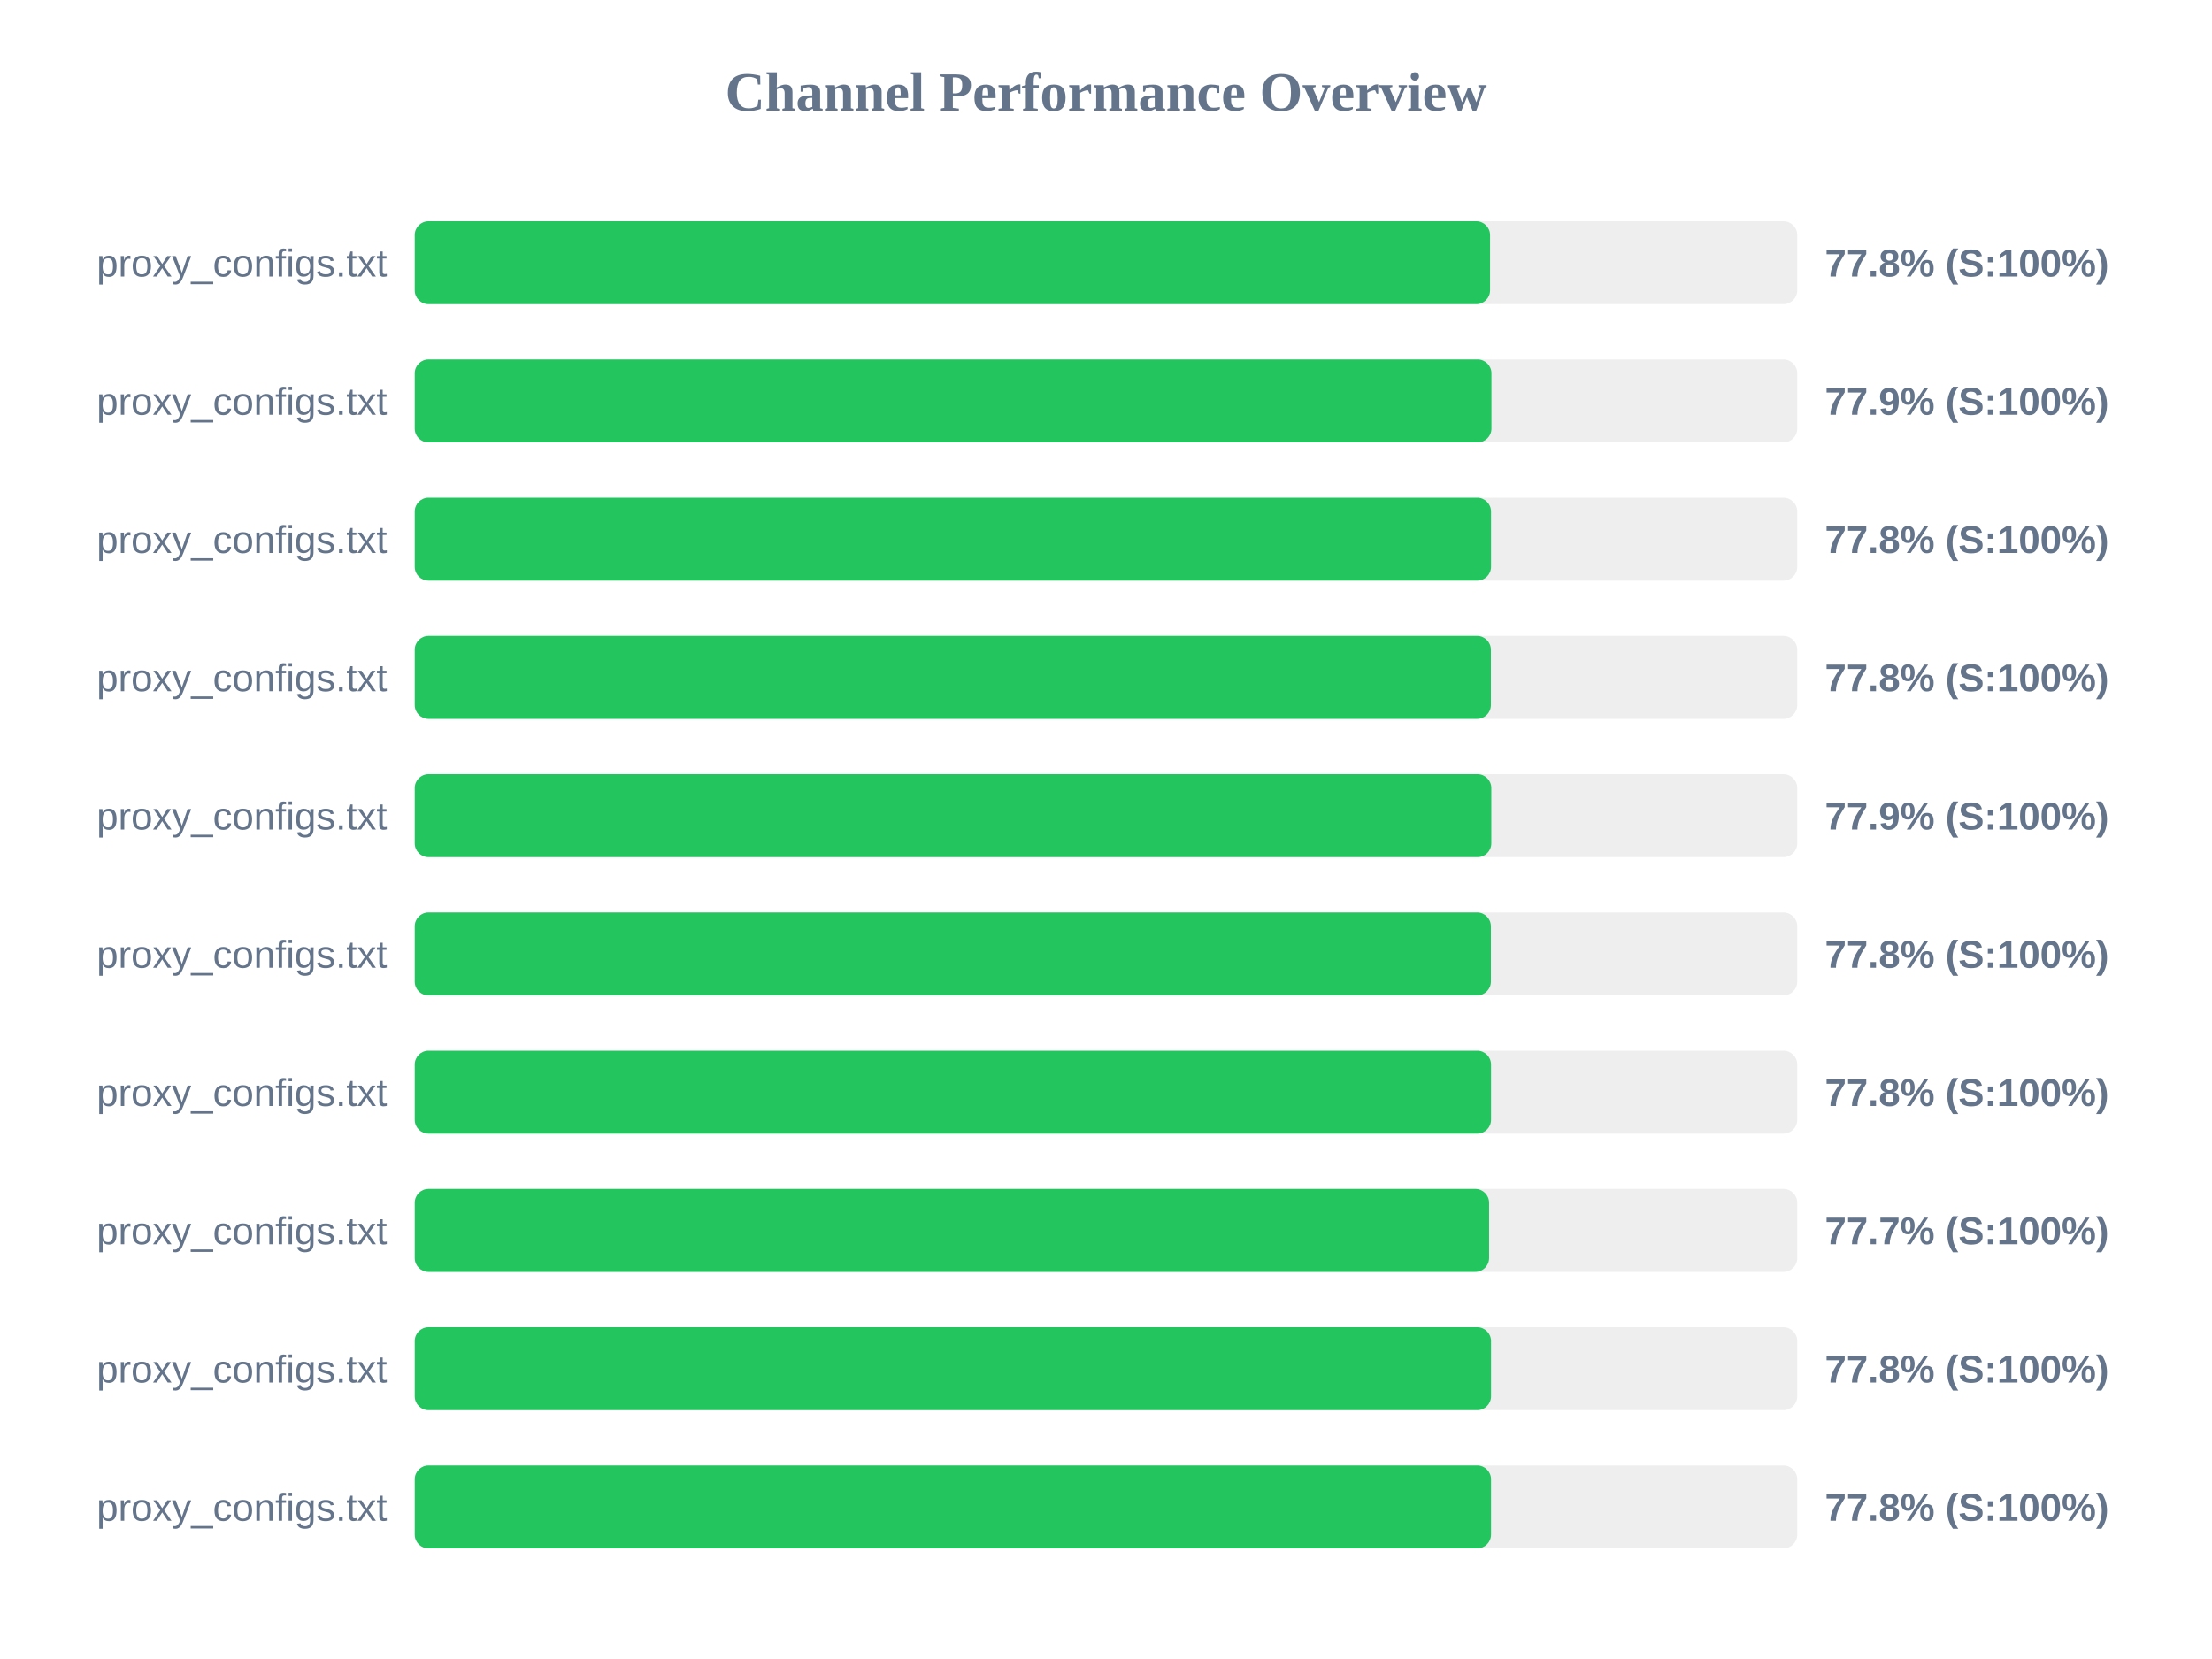
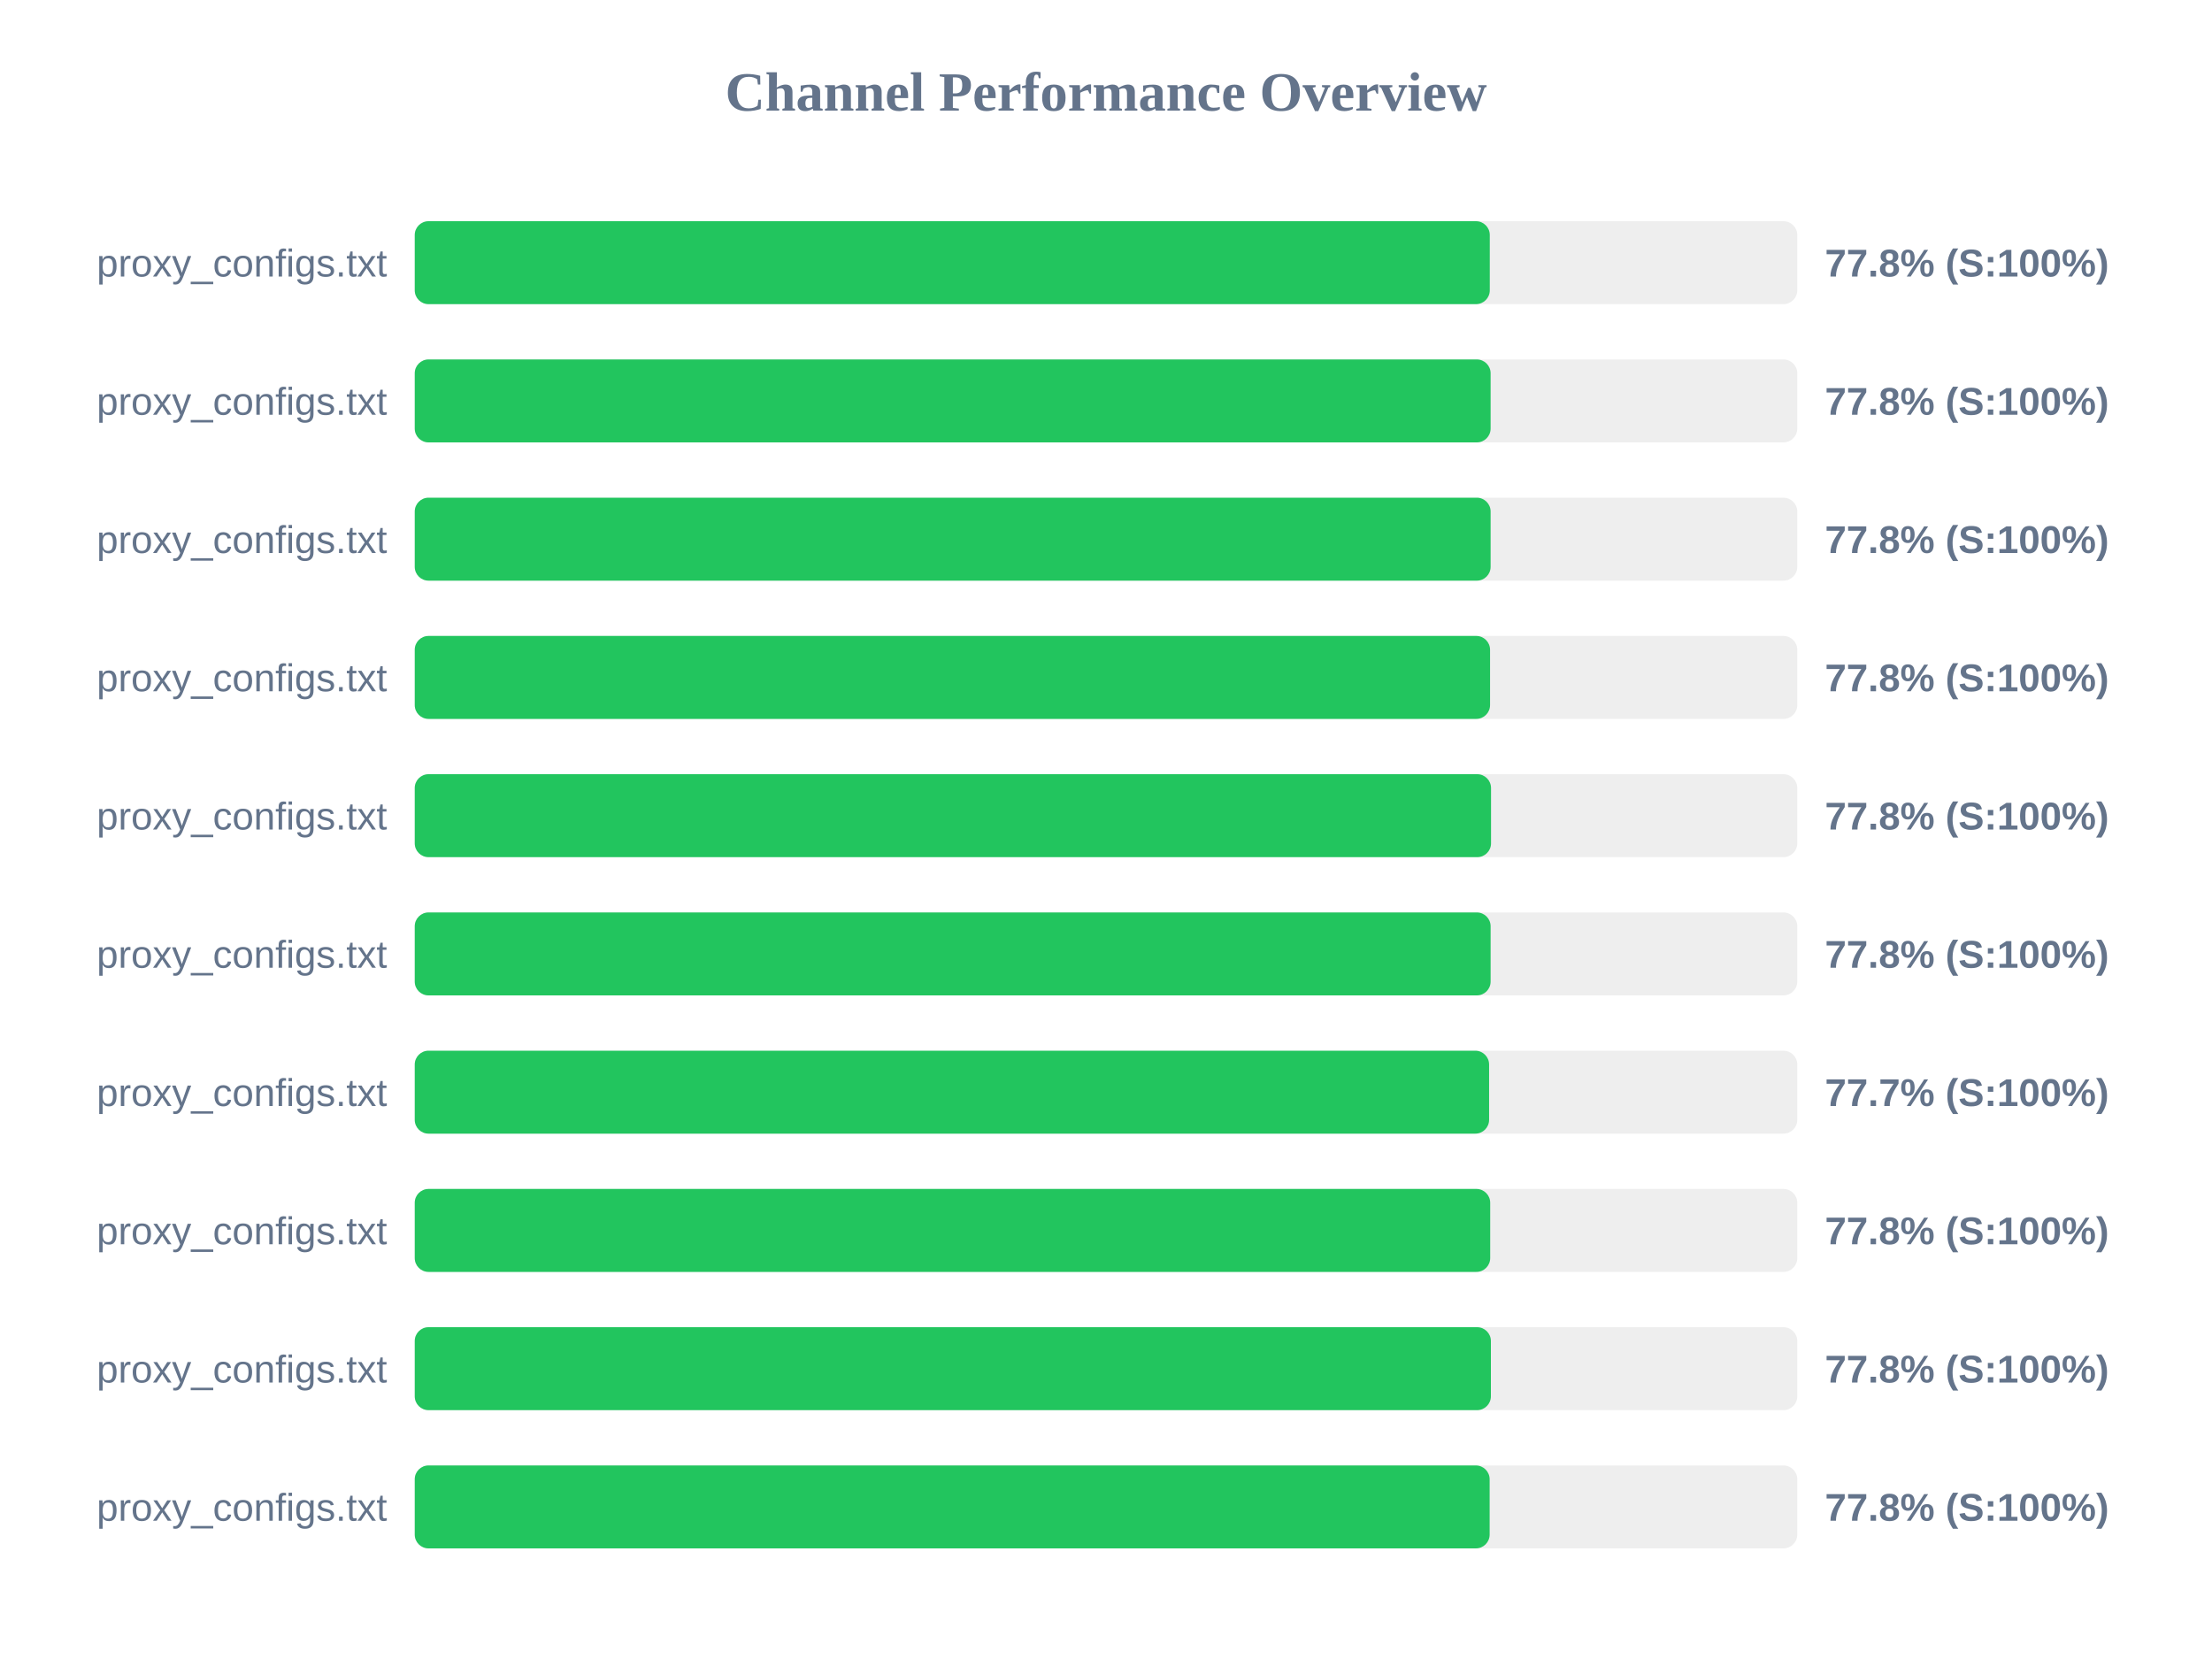
<svg xmlns="http://www.w3.org/2000/svg" width="800" height="600" version="1.1">
  <style>
        .row { font: 14px Arial; fill: #64748b; }
        .score { font: bold 14px Arial; fill: #64748b; }
    </style>
  <text x="400" y="40" text-anchor="middle" font-size="20px" font-weight="bold" fill="#64748b">Channel Performance Overview</text>
  <rect x="150" y="80" width="500" height="30" fill="#eee" rx="5" />
-   <rect x="150" y="80" width="388.9" height="30" fill="#22c55e" rx="5" />
+   <rect x="150" y="80" width="388.8" height="30" fill="#22c55e" rx="5" />
  <text x="140" y="100" text-anchor="end" class="row">proxy_configs.txt</text>
  <text x="660" y="100" text-anchor="start" class="score">77.8% (S:100%)</text>
  <rect x="150" y="130" width="500" height="30" fill="#eee" rx="5" />
-   <rect x="150" y="130" width="389.4" height="30" fill="#22c55e" rx="5" />
+   <rect x="150" y="130" width="389.1" height="30" fill="#22c55e" rx="5" />
  <text x="140" y="150" text-anchor="end" class="row">proxy_configs.txt</text>
-   <text x="660" y="150" text-anchor="start" class="score">77.9% (S:100%)</text>
+   <text x="660" y="150" text-anchor="start" class="score">77.8% (S:100%)</text>
  <rect x="150" y="180" width="500" height="30" fill="#eee" rx="5" />
-   <rect x="150" y="180" width="389.25" height="30" fill="#22c55e" rx="5" />
+   <rect x="150" y="180" width="389.1" height="30" fill="#22c55e" rx="5" />
  <text x="140" y="200" text-anchor="end" class="row">proxy_configs.txt</text>
  <text x="660" y="200" text-anchor="start" class="score">77.8% (S:100%)</text>
  <rect x="150" y="230" width="500" height="30" fill="#eee" rx="5" />
-   <rect x="150" y="230" width="389.2" height="30" fill="#22c55e" rx="5" />
+   <rect x="150" y="230" width="388.9" height="30" fill="#22c55e" rx="5" />
  <text x="140" y="250" text-anchor="end" class="row">proxy_configs.txt</text>
  <text x="660" y="250" text-anchor="start" class="score">77.8% (S:100%)</text>
  <rect x="150" y="280" width="500" height="30" fill="#eee" rx="5" />
-   <rect x="150" y="280" width="389.35" height="30" fill="#22c55e" rx="5" />
+   <rect x="150" y="280" width="389.25" height="30" fill="#22c55e" rx="5" />
  <text x="140" y="300" text-anchor="end" class="row">proxy_configs.txt</text>
-   <text x="660" y="300" text-anchor="start" class="score">77.9% (S:100%)</text>
+   <text x="660" y="300" text-anchor="start" class="score">77.8% (S:100%)</text>
  <rect x="150" y="330" width="500" height="30" fill="#eee" rx="5" />
-   <rect x="150" y="330" width="389.2" height="30" fill="#22c55e" rx="5" />
+   <rect x="150" y="330" width="389.1" height="30" fill="#22c55e" rx="5" />
  <text x="140" y="350" text-anchor="end" class="row">proxy_configs.txt</text>
  <text x="660" y="350" text-anchor="start" class="score">77.8% (S:100%)</text>
  <rect x="150" y="380" width="500" height="30" fill="#eee" rx="5" />
-   <rect x="150" y="380" width="389.25" height="30" fill="#22c55e" rx="5" />
+   <rect x="150" y="380" width="388.55" height="30" fill="#22c55e" rx="5" />
  <text x="140" y="400" text-anchor="end" class="row">proxy_configs.txt</text>
-   <text x="660" y="400" text-anchor="start" class="score">77.8% (S:100%)</text>
+   <text x="660" y="400" text-anchor="start" class="score">77.7% (S:100%)</text>
  <rect x="150" y="430" width="500" height="30" fill="#eee" rx="5" />
-   <rect x="150" y="430" width="388.55" height="30" fill="#22c55e" rx="5" />
+   <rect x="150" y="430" width="388.95" height="30" fill="#22c55e" rx="5" />
  <text x="140" y="450" text-anchor="end" class="row">proxy_configs.txt</text>
-   <text x="660" y="450" text-anchor="start" class="score">77.7% (S:100%)</text>
+   <text x="660" y="450" text-anchor="start" class="score">77.8% (S:100%)</text>
  <rect x="150" y="480" width="500" height="30" fill="#eee" rx="5" />
-   <rect x="150" y="480" width="389.25" height="30" fill="#22c55e" rx="5" />
+   <rect x="150" y="480" width="389.2" height="30" fill="#22c55e" rx="5" />
  <text x="140" y="500" text-anchor="end" class="row">proxy_configs.txt</text>
  <text x="660" y="500" text-anchor="start" class="score">77.8% (S:100%)</text>
  <rect x="150" y="530" width="500" height="30" fill="#eee" rx="5" />
-   <rect x="150" y="530" width="389.25" height="30" fill="#22c55e" rx="5" />
+   <rect x="150" y="530" width="388.75" height="30" fill="#22c55e" rx="5" />
  <text x="140" y="550" text-anchor="end" class="row">proxy_configs.txt</text>
  <text x="660" y="550" text-anchor="start" class="score">77.8% (S:100%)</text>
</svg>
